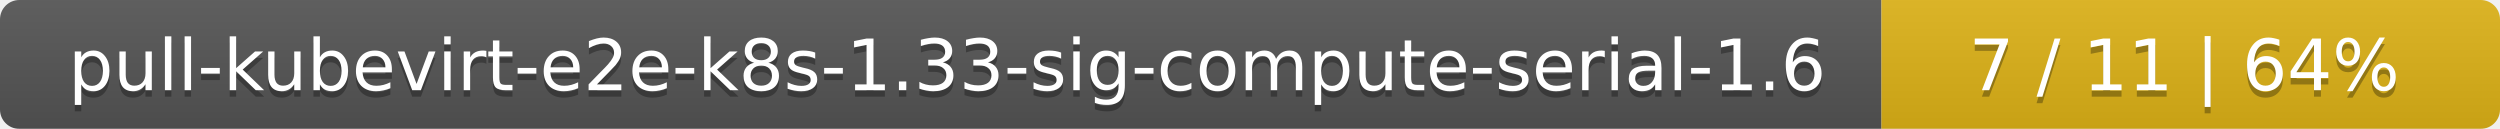
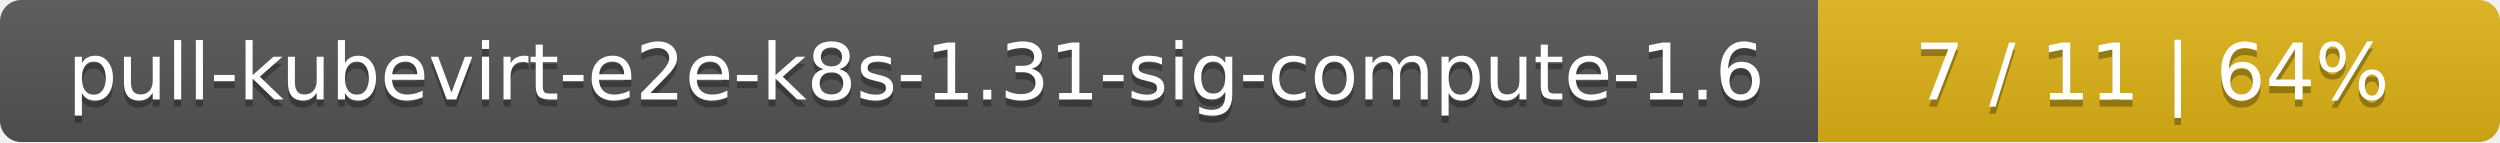
- <svg xmlns="http://www.w3.org/2000/svg" width="388" height="20">
+ <svg xmlns="http://www.w3.org/2000/svg" width="352" height="20">
  <linearGradient id="smooth" x2="0" y2="100%">
    <stop offset="0" stop-color="#bbb" stop-opacity=".1" />
    <stop offset="1" stop-opacity=".1" />
  </linearGradient>
  <mask id="round">
-     <rect width="388" height="20" rx="3" fill="#fff" />
+     <rect width="352" height="20" rx="3" fill="#fff" />
  </mask>
  <g mask="url(#round)">
-     <rect width="292" height="20" fill="#555" />
-     <rect x="292" width="96" height="20" fill="#dfb317" />
-     <rect width="388" height="20" fill="url(#smooth)" />
+     <rect width="256" height="20" fill="#555" />
+     <rect x="256" width="96" height="20" fill="#dfb317" />
+     <rect width="352" height="20" fill="url(#smooth)" />
  </g>
  <g fill="#fff" text-anchor="middle" font-family="DejaVu Sans,Verdana,Geneva,sans-serif" font-size="11">
-     <text x="147" y="15" fill="#010101" fill-opacity=".3">pull-kubevirt-e2e-k8s-1.33-sig-compute-serial-1.6</text>
-     <text x="147" y="14">pull-kubevirt-e2e-k8s-1.33-sig-compute-serial-1.6</text>
-     <text x="339" y="15" fill="#010101" fill-opacity=".3">7 / 11    |    64%</text>
-     <text x="339" y="14">7 / 11    |    64%</text>
+     <text x="129" y="15" fill="#010101" fill-opacity=".3">pull-kubevirt-e2e-k8s-1.31-sig-compute-1.6</text>
+     <text x="129" y="14">pull-kubevirt-e2e-k8s-1.31-sig-compute-1.6</text>
+     <text x="303" y="15" fill="#010101" fill-opacity=".3">7 / 11    |    64%</text>
+     <text x="303" y="14">7 / 11    |    64%</text>
  </g>
</svg>
